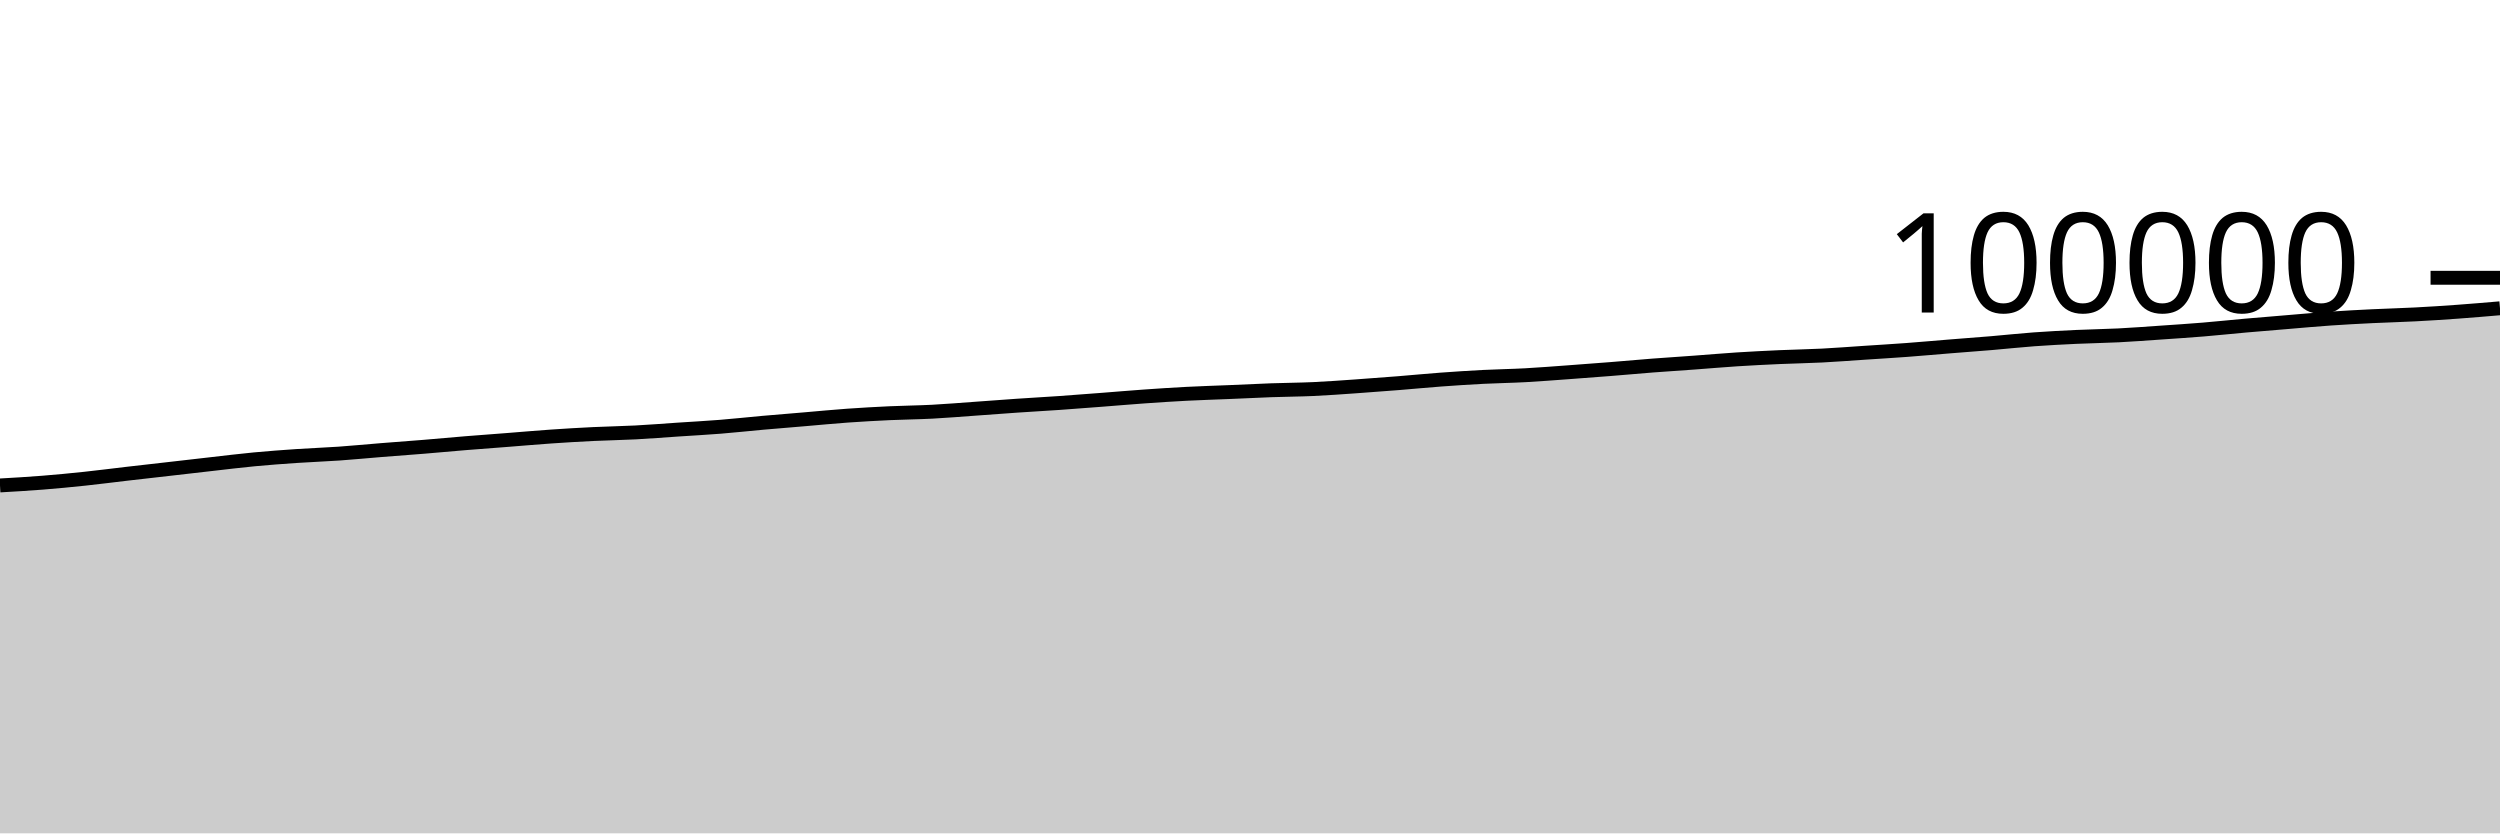
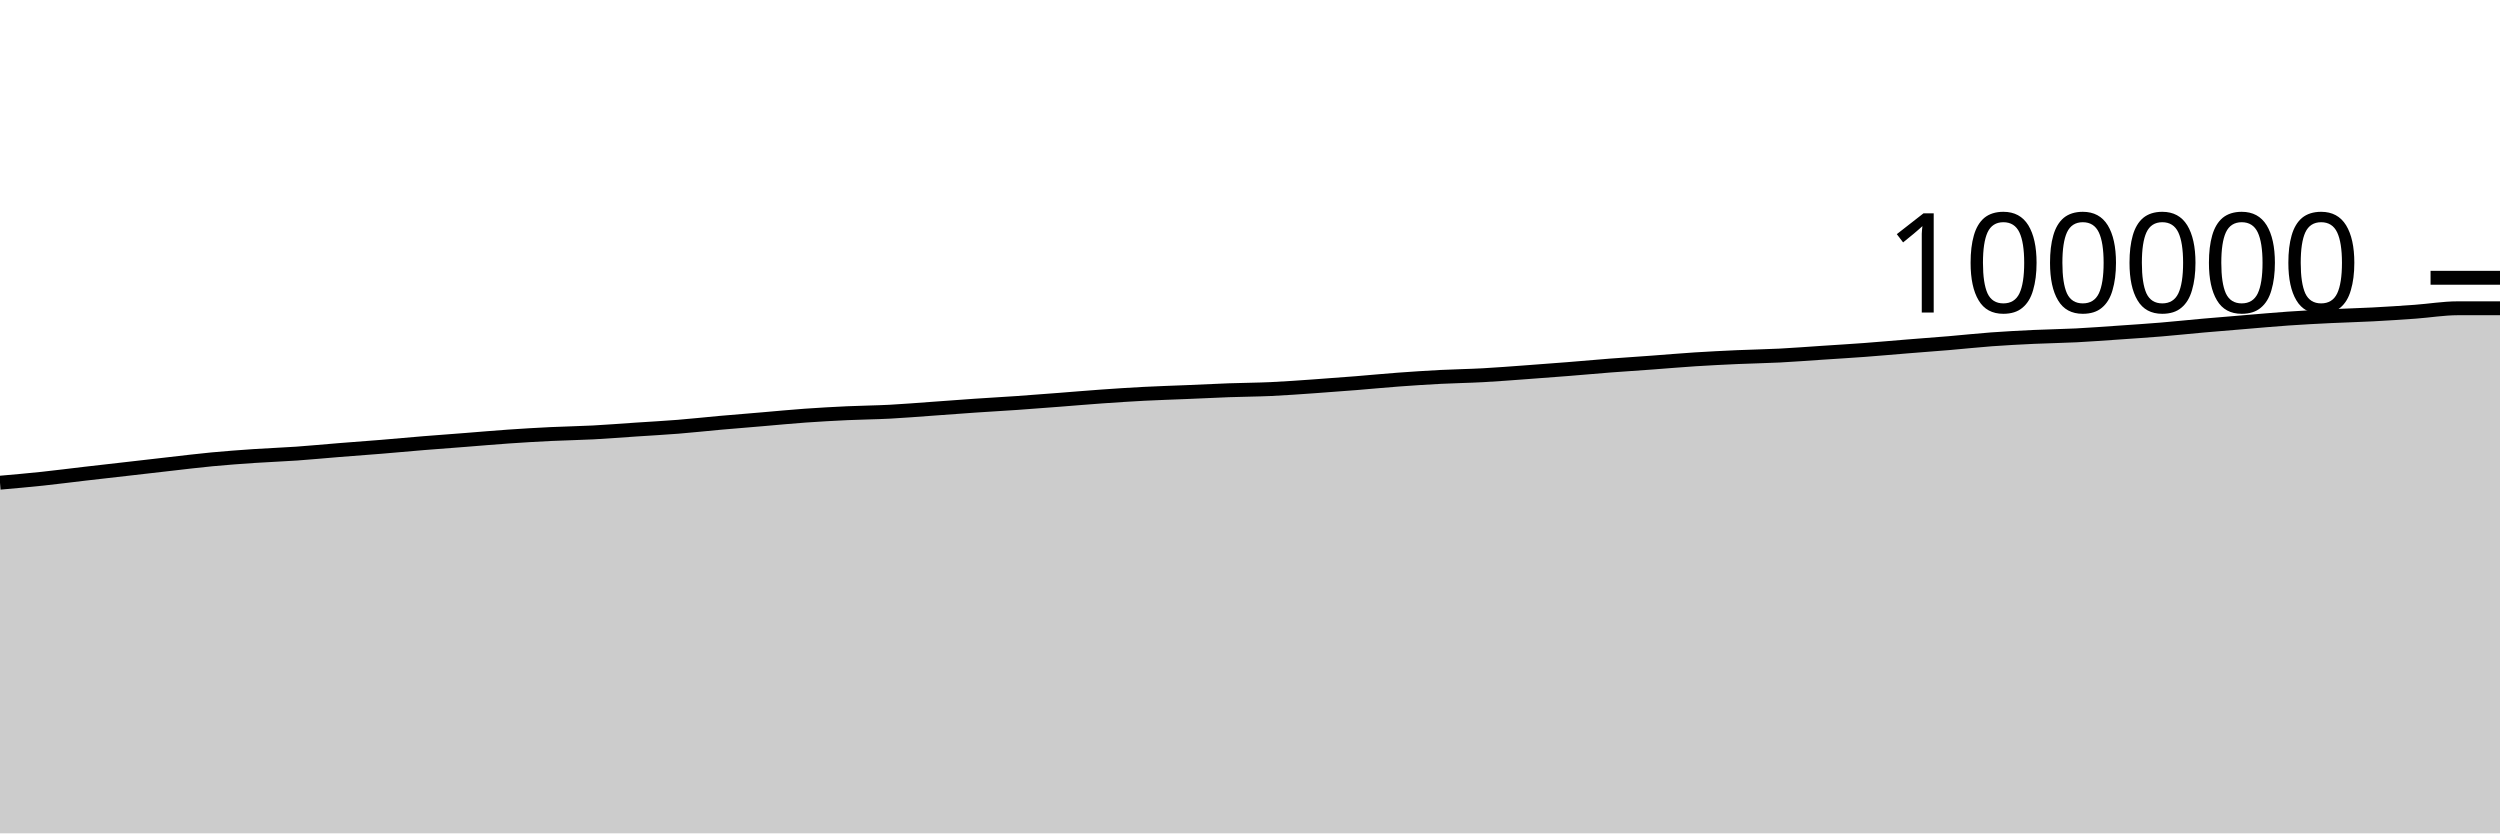
<svg xmlns="http://www.w3.org/2000/svg" viewBox="0 0 180 60">
  <g transform="translate(0,20)">
-     <path class="area" fill="rgba(0, 0, 0, 0.2)" d="M0,14.952C1.017,14.893,2.034,14.835,3.051,14.754C4.068,14.674,5.085,14.575,6.102,14.468C7.119,14.36,8.136,14.227,9.153,14.109C10.169,13.991,11.186,13.878,12.203,13.761C13.22,13.645,14.237,13.525,15.254,13.411C16.271,13.296,17.288,13.169,18.305,13.073C19.322,12.977,20.339,12.902,21.356,12.833C22.373,12.764,23.39,12.73,24.407,12.659C25.424,12.588,26.441,12.487,27.458,12.406C28.475,12.324,29.492,12.252,30.508,12.169C31.525,12.086,32.542,11.989,33.559,11.906C34.576,11.823,35.593,11.75,36.61,11.671C37.627,11.592,38.644,11.501,39.661,11.431C40.678,11.361,41.695,11.3,42.712,11.251C43.729,11.201,44.746,11.188,45.763,11.134C46.78,11.081,47.797,10.998,48.814,10.93C49.831,10.862,50.847,10.808,51.864,10.727C52.881,10.646,53.898,10.533,54.915,10.442C55.932,10.352,56.949,10.271,57.966,10.185C58.983,10.099,60,9.998,61.017,9.926C62.034,9.854,63.051,9.798,64.068,9.75C65.085,9.703,66.102,9.696,67.119,9.643C68.136,9.59,69.153,9.503,70.169,9.431C71.186,9.359,72.203,9.28,73.22,9.21C74.237,9.141,75.254,9.086,76.271,9.015C77.288,8.944,78.305,8.864,79.322,8.786C80.339,8.708,81.356,8.619,82.373,8.547C83.39,8.475,84.407,8.408,85.424,8.355C86.441,8.302,87.458,8.273,88.475,8.23C89.492,8.188,90.508,8.135,91.525,8.098C92.542,8.062,93.559,8.058,94.576,8.011C95.593,7.964,96.61,7.888,97.627,7.817C98.644,7.747,99.661,7.669,100.678,7.588C101.695,7.507,102.712,7.406,103.729,7.331C104.746,7.256,105.763,7.19,106.78,7.137C107.797,7.085,108.814,7.072,109.831,7.016C110.847,6.961,111.864,6.878,112.881,6.805C113.898,6.731,114.915,6.655,115.932,6.574C116.949,6.494,117.966,6.399,118.983,6.32C120,6.241,121.017,6.178,122.034,6.103C123.051,6.029,124.068,5.938,125.085,5.873C126.102,5.808,127.119,5.758,128.136,5.712C129.153,5.667,130.169,5.652,131.186,5.6C132.203,5.548,133.22,5.467,134.237,5.4C135.254,5.333,136.271,5.272,137.288,5.197C138.305,5.121,139.322,5.028,140.339,4.946C141.356,4.864,142.373,4.79,143.39,4.705C144.407,4.619,145.424,4.507,146.441,4.432C147.458,4.358,148.475,4.305,149.492,4.257C150.508,4.209,151.525,4.198,152.542,4.146C153.559,4.094,154.576,4.016,155.593,3.946C156.61,3.876,157.627,3.81,158.644,3.726C159.661,3.642,160.678,3.532,161.695,3.442C162.712,3.352,163.729,3.27,164.746,3.186C165.763,3.102,166.78,3.007,167.797,2.937C168.814,2.867,169.831,2.814,170.847,2.764C171.864,2.714,172.881,2.691,173.898,2.637C174.915,2.584,175.932,2.518,176.949,2.444C177.966,2.37,178.983,2.283,180,2.196L180,40C178.983,40,177.966,40,176.949,40C175.932,40,174.915,40,173.898,40C172.881,40,171.864,40,170.847,40C169.831,40,168.814,40,167.797,40C166.78,40,165.763,40,164.746,40C163.729,40,162.712,40,161.695,40C160.678,40,159.661,40,158.644,40C157.627,40,156.61,40,155.593,40C154.576,40,153.559,40,152.542,40C151.525,40,150.508,40,149.492,40C148.475,40,147.458,40,146.441,40C145.424,40,144.407,40,143.39,40C142.373,40,141.356,40,140.339,40C139.322,40,138.305,40,137.288,40C136.271,40,135.254,40,134.237,40C133.22,40,132.203,40,131.186,40C130.169,40,129.153,40,128.136,40C127.119,40,126.102,40,125.085,40C124.068,40,123.051,40,122.034,40C121.017,40,120,40,118.983,40C117.966,40,116.949,40,115.932,40C114.915,40,113.898,40,112.881,40C111.864,40,110.847,40,109.831,40C108.814,40,107.797,40,106.78,40C105.763,40,104.746,40,103.729,40C102.712,40,101.695,40,100.678,40C99.661,40,98.644,40,97.627,40C96.61,40,95.593,40,94.576,40C93.559,40,92.542,40,91.525,40C90.508,40,89.492,40,88.475,40C87.458,40,86.441,40,85.424,40C84.407,40,83.39,40,82.373,40C81.356,40,80.339,40,79.322,40C78.305,40,77.288,40,76.271,40C75.254,40,74.237,40,73.22,40C72.203,40,71.186,40,70.169,40C69.153,40,68.136,40,67.119,40C66.102,40,65.085,40,64.068,40C63.051,40,62.034,40,61.017,40C60,40,58.983,40,57.966,40C56.949,40,55.932,40,54.915,40C53.898,40,52.881,40,51.864,40C50.847,40,49.831,40,48.814,40C47.797,40,46.78,40,45.763,40C44.746,40,43.729,40,42.712,40C41.695,40,40.678,40,39.661,40C38.644,40,37.627,40,36.61,40C35.593,40,34.576,40,33.559,40C32.542,40,31.525,40,30.508,40C29.492,40,28.475,40,27.458,40C26.441,40,25.424,40,24.407,40C23.39,40,22.373,40,21.356,40C20.339,40,19.322,40,18.305,40C17.288,40,16.271,40,15.254,40C14.237,40,13.22,40,12.203,40C11.186,40,10.169,40,9.153,40C8.136,40,7.119,40,6.102,40C5.085,40,4.068,40,3.051,40C2.034,40,1.017,40,0,40Z" />
-     <path class="line" stroke="black" fill="none" d="M0,14.952C1.017,14.893,2.034,14.835,3.051,14.754C4.068,14.674,5.085,14.575,6.102,14.468C7.119,14.36,8.136,14.227,9.153,14.109C10.169,13.991,11.186,13.878,12.203,13.761C13.22,13.645,14.237,13.525,15.254,13.411C16.271,13.296,17.288,13.169,18.305,13.073C19.322,12.977,20.339,12.902,21.356,12.833C22.373,12.764,23.39,12.73,24.407,12.659C25.424,12.588,26.441,12.487,27.458,12.406C28.475,12.324,29.492,12.252,30.508,12.169C31.525,12.086,32.542,11.989,33.559,11.906C34.576,11.823,35.593,11.75,36.61,11.671C37.627,11.592,38.644,11.501,39.661,11.431C40.678,11.361,41.695,11.3,42.712,11.251C43.729,11.201,44.746,11.188,45.763,11.134C46.78,11.081,47.797,10.998,48.814,10.93C49.831,10.862,50.847,10.808,51.864,10.727C52.881,10.646,53.898,10.533,54.915,10.442C55.932,10.352,56.949,10.271,57.966,10.185C58.983,10.099,60,9.998,61.017,9.926C62.034,9.854,63.051,9.798,64.068,9.75C65.085,9.703,66.102,9.696,67.119,9.643C68.136,9.59,69.153,9.503,70.169,9.431C71.186,9.359,72.203,9.28,73.22,9.21C74.237,9.141,75.254,9.086,76.271,9.015C77.288,8.944,78.305,8.864,79.322,8.786C80.339,8.708,81.356,8.619,82.373,8.547C83.39,8.475,84.407,8.408,85.424,8.355C86.441,8.302,87.458,8.273,88.475,8.23C89.492,8.188,90.508,8.135,91.525,8.098C92.542,8.062,93.559,8.058,94.576,8.011C95.593,7.964,96.61,7.888,97.627,7.817C98.644,7.747,99.661,7.669,100.678,7.588C101.695,7.507,102.712,7.406,103.729,7.331C104.746,7.256,105.763,7.19,106.78,7.137C107.797,7.085,108.814,7.072,109.831,7.016C110.847,6.961,111.864,6.878,112.881,6.805C113.898,6.731,114.915,6.655,115.932,6.574C116.949,6.494,117.966,6.399,118.983,6.32C120,6.241,121.017,6.178,122.034,6.103C123.051,6.029,124.068,5.938,125.085,5.873C126.102,5.808,127.119,5.758,128.136,5.712C129.153,5.667,130.169,5.652,131.186,5.6C132.203,5.548,133.22,5.467,134.237,5.4C135.254,5.333,136.271,5.272,137.288,5.197C138.305,5.121,139.322,5.028,140.339,4.946C141.356,4.864,142.373,4.79,143.39,4.705C144.407,4.619,145.424,4.507,146.441,4.432C147.458,4.358,148.475,4.305,149.492,4.257C150.508,4.209,151.525,4.198,152.542,4.146C153.559,4.094,154.576,4.016,155.593,3.946C156.61,3.876,157.627,3.81,158.644,3.726C159.661,3.642,160.678,3.532,161.695,3.442C162.712,3.352,163.729,3.27,164.746,3.186C165.763,3.102,166.78,3.007,167.797,2.937C168.814,2.867,169.831,2.814,170.847,2.764C171.864,2.714,172.881,2.691,173.898,2.637C174.915,2.584,175.932,2.518,176.949,2.444C177.966,2.37,178.983,2.283,180,2.196" />
+     <path class="area" fill="rgba(0, 0, 0, 0.2)" d="M0,14.754C1.017,14.665,2.034,14.575,3.051,14.468C4.068,14.36,5.085,14.227,6.102,14.109C7.119,13.991,8.136,13.878,9.153,13.761C10.169,13.645,11.186,13.525,12.203,13.411C13.22,13.296,14.237,13.169,15.254,13.073C16.271,12.977,17.288,12.902,18.305,12.833C19.322,12.764,20.339,12.73,21.356,12.659C22.373,12.588,23.39,12.487,24.407,12.406C25.424,12.324,26.441,12.252,27.458,12.169C28.475,12.086,29.492,11.989,30.508,11.906C31.525,11.823,32.542,11.75,33.559,11.671C34.576,11.592,35.593,11.501,36.61,11.431C37.627,11.361,38.644,11.3,39.661,11.251C40.678,11.201,41.695,11.188,42.712,11.134C43.729,11.081,44.746,10.998,45.763,10.93C46.78,10.862,47.797,10.808,48.814,10.727C49.831,10.646,50.847,10.533,51.864,10.442C52.881,10.352,53.898,10.271,54.915,10.185C55.932,10.099,56.949,9.998,57.966,9.926C58.983,9.854,60,9.798,61.017,9.75C62.034,9.703,63.051,9.696,64.068,9.643C65.085,9.59,66.102,9.503,67.119,9.431C68.136,9.359,69.153,9.28,70.169,9.21C71.186,9.141,72.203,9.086,73.22,9.015C74.237,8.944,75.254,8.864,76.271,8.786C77.288,8.708,78.305,8.619,79.322,8.547C80.339,8.475,81.356,8.408,82.373,8.355C83.39,8.302,84.407,8.273,85.424,8.23C86.441,8.188,87.458,8.135,88.475,8.098C89.492,8.062,90.508,8.058,91.525,8.011C92.542,7.964,93.559,7.888,94.576,7.817C95.593,7.747,96.61,7.669,97.627,7.588C98.644,7.507,99.661,7.406,100.678,7.331C101.695,7.256,102.712,7.19,103.729,7.137C104.746,7.085,105.763,7.072,106.78,7.016C107.797,6.961,108.814,6.878,109.831,6.805C110.847,6.731,111.864,6.655,112.881,6.574C113.898,6.494,114.915,6.399,115.932,6.32C116.949,6.241,117.966,6.178,118.983,6.103C120,6.029,121.017,5.938,122.034,5.873C123.051,5.808,124.068,5.758,125.085,5.712C126.102,5.667,127.119,5.652,128.136,5.6C129.153,5.548,130.169,5.467,131.186,5.4C132.203,5.333,133.22,5.272,134.237,5.197C135.254,5.121,136.271,5.028,137.288,4.946C138.305,4.864,139.322,4.79,140.339,4.705C141.356,4.619,142.373,4.507,143.39,4.432C144.407,4.358,145.424,4.305,146.441,4.257C147.458,4.209,148.475,4.198,149.492,4.146C150.508,4.094,151.525,4.016,152.542,3.946C153.559,3.876,154.576,3.81,155.593,3.726C156.61,3.642,157.627,3.532,158.644,3.442C159.661,3.352,160.678,3.27,161.695,3.186C162.712,3.102,163.729,3.007,164.746,2.937C165.763,2.867,166.78,2.814,167.797,2.764C168.814,2.714,169.831,2.691,170.847,2.637C171.864,2.584,172.881,2.518,173.898,2.444C174.915,2.37,175.932,2.197,176.949,2.196C177.966,2.195,178.983,2.194,180,2.194L180,40C178.983,40,177.966,40,176.949,40C175.932,40,174.915,40,173.898,40C172.881,40,171.864,40,170.847,40C169.831,40,168.814,40,167.797,40C166.78,40,165.763,40,164.746,40C163.729,40,162.712,40,161.695,40C160.678,40,159.661,40,158.644,40C157.627,40,156.61,40,155.593,40C154.576,40,153.559,40,152.542,40C151.525,40,150.508,40,149.492,40C148.475,40,147.458,40,146.441,40C145.424,40,144.407,40,143.39,40C142.373,40,141.356,40,140.339,40C139.322,40,138.305,40,137.288,40C136.271,40,135.254,40,134.237,40C133.22,40,132.203,40,131.186,40C130.169,40,129.153,40,128.136,40C127.119,40,126.102,40,125.085,40C124.068,40,123.051,40,122.034,40C121.017,40,120,40,118.983,40C117.966,40,116.949,40,115.932,40C114.915,40,113.898,40,112.881,40C111.864,40,110.847,40,109.831,40C108.814,40,107.797,40,106.78,40C105.763,40,104.746,40,103.729,40C102.712,40,101.695,40,100.678,40C99.661,40,98.644,40,97.627,40C96.61,40,95.593,40,94.576,40C93.559,40,92.542,40,91.525,40C90.508,40,89.492,40,88.475,40C87.458,40,86.441,40,85.424,40C84.407,40,83.39,40,82.373,40C81.356,40,80.339,40,79.322,40C78.305,40,77.288,40,76.271,40C75.254,40,74.237,40,73.22,40C72.203,40,71.186,40,70.169,40C69.153,40,68.136,40,67.119,40C66.102,40,65.085,40,64.068,40C63.051,40,62.034,40,61.017,40C60,40,58.983,40,57.966,40C56.949,40,55.932,40,54.915,40C53.898,40,52.881,40,51.864,40C50.847,40,49.831,40,48.814,40C47.797,40,46.78,40,45.763,40C44.746,40,43.729,40,42.712,40C41.695,40,40.678,40,39.661,40C38.644,40,37.627,40,36.61,40C35.593,40,34.576,40,33.559,40C32.542,40,31.525,40,30.508,40C29.492,40,28.475,40,27.458,40C26.441,40,25.424,40,24.407,40C23.39,40,22.373,40,21.356,40C20.339,40,19.322,40,18.305,40C17.288,40,16.271,40,15.254,40C14.237,40,13.22,40,12.203,40C11.186,40,10.169,40,9.153,40C8.136,40,7.119,40,6.102,40C5.085,40,4.068,40,3.051,40C2.034,40,1.017,40,0,40Z" />
+     <path class="line" stroke="black" fill="none" d="M0,14.754C1.017,14.665,2.034,14.575,3.051,14.468C4.068,14.36,5.085,14.227,6.102,14.109C7.119,13.991,8.136,13.878,9.153,13.761C10.169,13.645,11.186,13.525,12.203,13.411C13.22,13.296,14.237,13.169,15.254,13.073C16.271,12.977,17.288,12.902,18.305,12.833C19.322,12.764,20.339,12.73,21.356,12.659C22.373,12.588,23.39,12.487,24.407,12.406C25.424,12.324,26.441,12.252,27.458,12.169C28.475,12.086,29.492,11.989,30.508,11.906C31.525,11.823,32.542,11.75,33.559,11.671C34.576,11.592,35.593,11.501,36.61,11.431C37.627,11.361,38.644,11.3,39.661,11.251C40.678,11.201,41.695,11.188,42.712,11.134C43.729,11.081,44.746,10.998,45.763,10.93C46.78,10.862,47.797,10.808,48.814,10.727C49.831,10.646,50.847,10.533,51.864,10.442C52.881,10.352,53.898,10.271,54.915,10.185C55.932,10.099,56.949,9.998,57.966,9.926C58.983,9.854,60,9.798,61.017,9.75C62.034,9.703,63.051,9.696,64.068,9.643C65.085,9.59,66.102,9.503,67.119,9.431C68.136,9.359,69.153,9.28,70.169,9.21C71.186,9.141,72.203,9.086,73.22,9.015C74.237,8.944,75.254,8.864,76.271,8.786C77.288,8.708,78.305,8.619,79.322,8.547C80.339,8.475,81.356,8.408,82.373,8.355C83.39,8.302,84.407,8.273,85.424,8.23C86.441,8.188,87.458,8.135,88.475,8.098C89.492,8.062,90.508,8.058,91.525,8.011C92.542,7.964,93.559,7.888,94.576,7.817C95.593,7.747,96.61,7.669,97.627,7.588C98.644,7.507,99.661,7.406,100.678,7.331C101.695,7.256,102.712,7.19,103.729,7.137C104.746,7.085,105.763,7.072,106.78,7.016C107.797,6.961,108.814,6.878,109.831,6.805C110.847,6.731,111.864,6.655,112.881,6.574C113.898,6.494,114.915,6.399,115.932,6.32C116.949,6.241,117.966,6.178,118.983,6.103C120,6.029,121.017,5.938,122.034,5.873C123.051,5.808,124.068,5.758,125.085,5.712C126.102,5.667,127.119,5.652,128.136,5.6C129.153,5.548,130.169,5.467,131.186,5.4C132.203,5.333,133.22,5.272,134.237,5.197C135.254,5.121,136.271,5.028,137.288,4.946C138.305,4.864,139.322,4.79,140.339,4.705C141.356,4.619,142.373,4.507,143.39,4.432C144.407,4.358,145.424,4.305,146.441,4.257C147.458,4.209,148.475,4.198,149.492,4.146C150.508,4.094,151.525,4.016,152.542,3.946C153.559,3.876,154.576,3.81,155.593,3.726C156.61,3.642,157.627,3.532,158.644,3.442C159.661,3.352,160.678,3.27,161.695,3.186C162.712,3.102,163.729,3.007,164.746,2.937C165.763,2.867,166.78,2.814,167.797,2.764C168.814,2.714,169.831,2.691,170.847,2.637C171.864,2.584,172.881,2.518,173.898,2.444C174.915,2.37,175.932,2.197,176.949,2.196C177.966,2.195,178.983,2.194,180,2.194" />
    <path class="axis-ceiling" stroke-width="1" stroke="black" fill="none" d="M175,0L180,0" />
    <text class="axis-ceiling-label" font-family="sans-serif" text-anchor="end" font-size="10px" x="170" y="2.5">100000</text>
  </g>
</svg>
